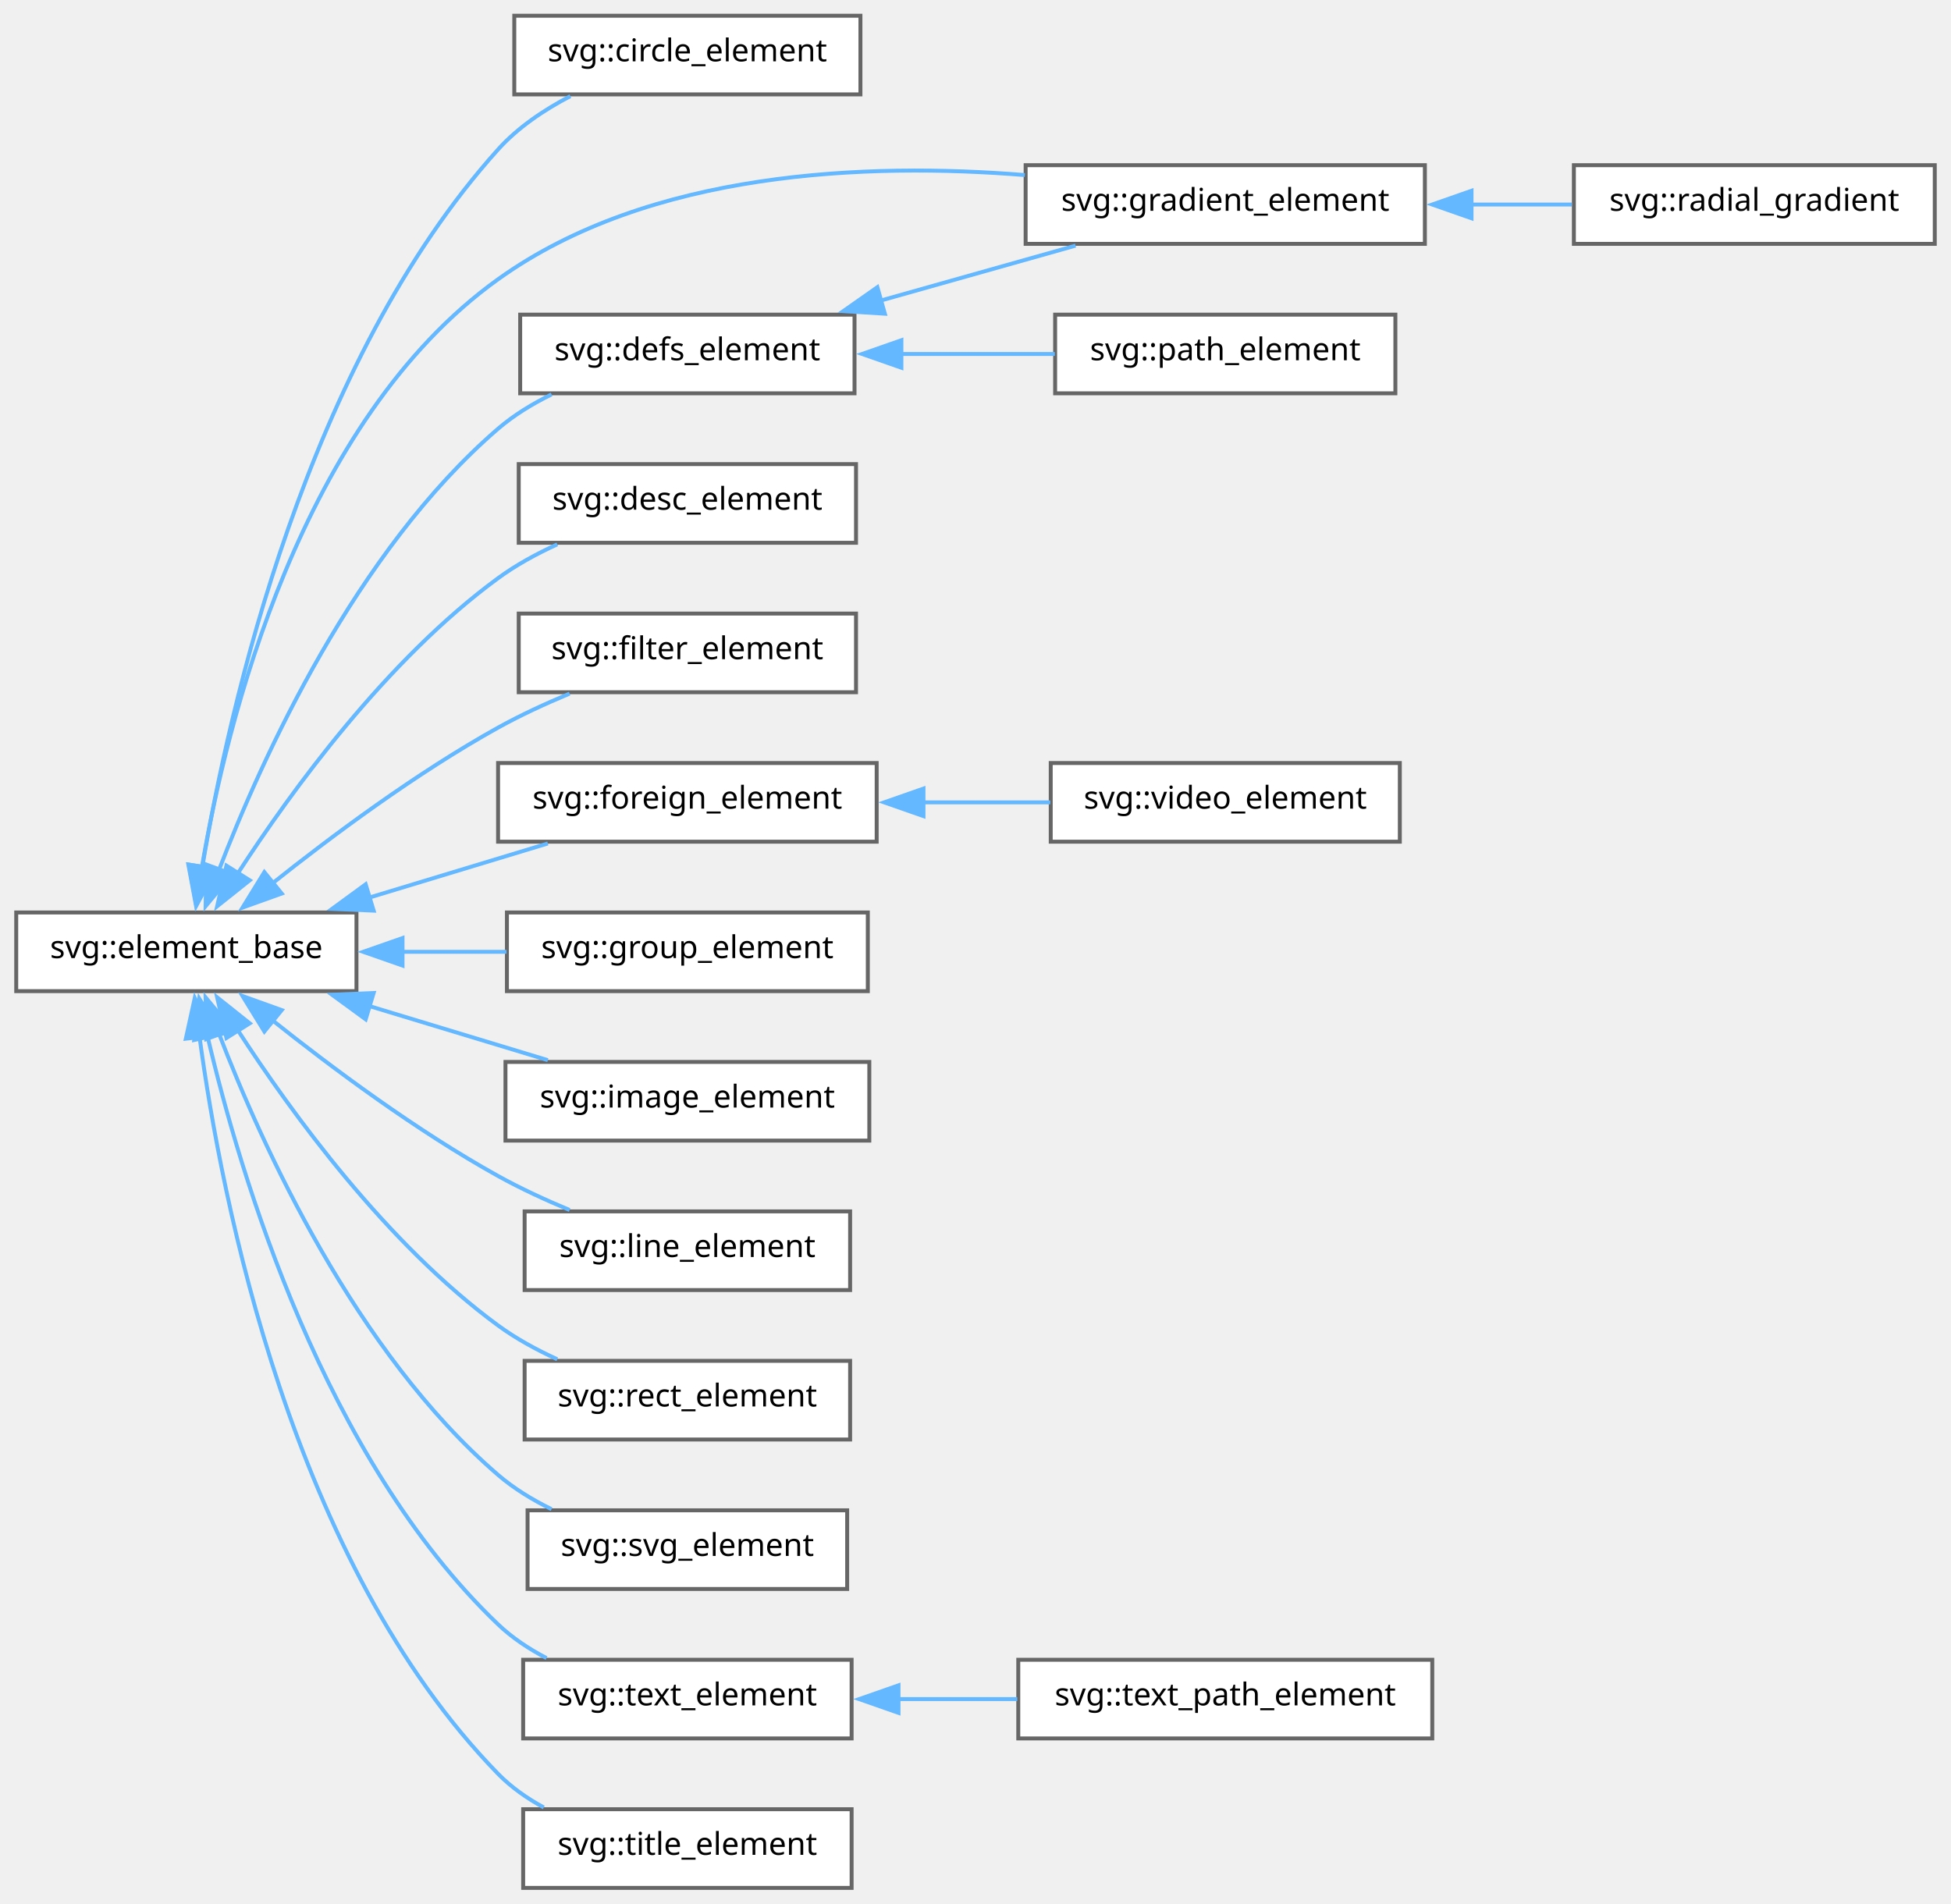
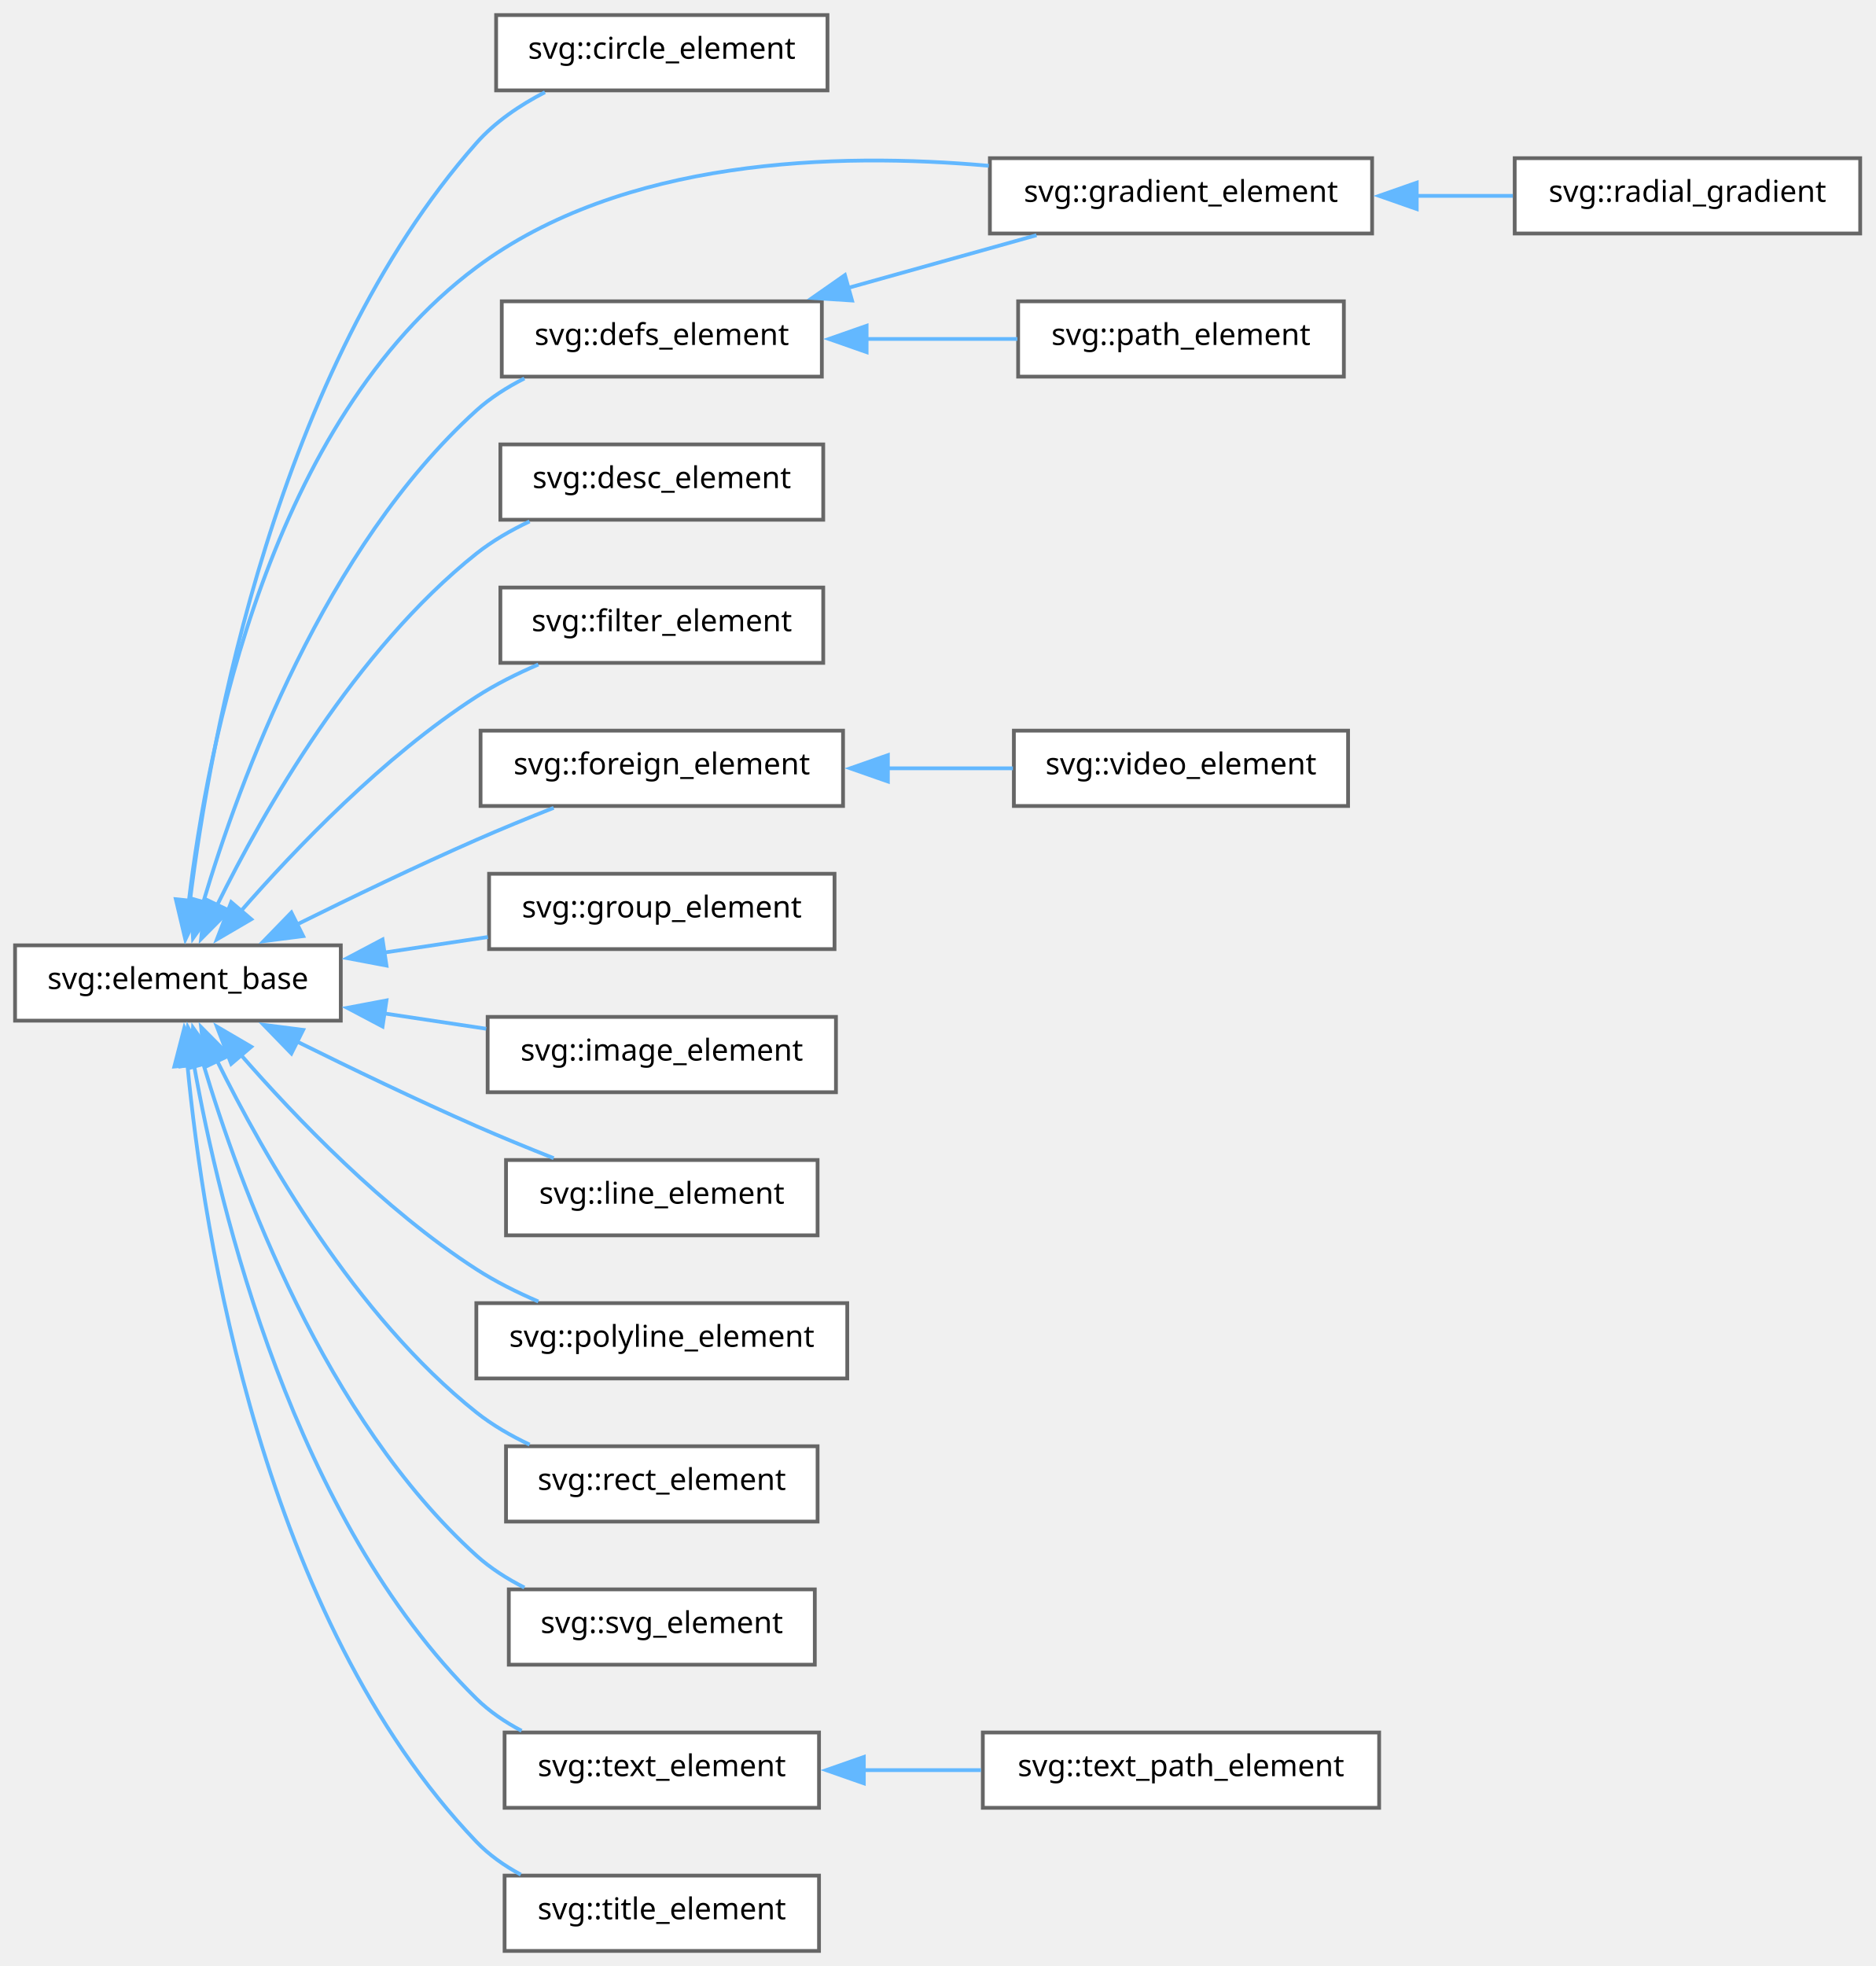
- <svg xmlns="http://www.w3.org/2000/svg" xmlns:xlink="http://www.w3.org/1999/xlink" width="496pt" height="484pt" viewBox="0.00 0.00 495.75 484.00">
-   <g id="graph0" class="graph" transform="scale(1 1) rotate(0) translate(4 480)">
+ <svg xmlns="http://www.w3.org/2000/svg" xmlns:xlink="http://www.w3.org/1999/xlink" width="498pt" height="522pt" viewBox="0.00 0.00 498.00 522.00">
+   <g id="graph0" class="graph" transform="scale(1 1) rotate(0) translate(4 518)">
    <g id="Node000000" class="node">
      <g id="a_Node000000">
        <a xlink:href="group__elements.html#structsvg_1_1element__base" target="_top" xlink:title="Abstract base class for all SVG Elements.">
-           <polygon fill="white" stroke="#666666" points="86.5,-248 0,-248 0,-228 86.5,-228 86.5,-248" />
-           <text text-anchor="middle" x="43.25" y="-236.4" font-family="SourceSans" font-size="8.00">svg::element_base</text>
+           <polygon fill="white" stroke="#666666" points="86.5,-267 0,-267 0,-247 86.5,-247 86.5,-267" />
+           <text text-anchor="middle" x="43.25" y="-255.4" font-family="SourceSans" font-size="8.00">svg::element_base</text>
        </a>
      </g>
    </g>
    <g id="Node000001" class="node">
      <g id="a_Node000001">
        <a xlink:href="group__elements.html#structsvg_1_1circle__element" target="_top" xlink:title=" ">
-           <polygon fill="white" stroke="#666666" points="214.62,-476 126.62,-476 126.62,-456 214.62,-456 214.62,-476" />
-           <text text-anchor="middle" x="170.62" y="-464.4" font-family="SourceSans" font-size="8.00">svg::circle_element</text>
+           <polygon fill="white" stroke="#666666" points="215.75,-514 127.75,-514 127.75,-494 215.75,-494 215.75,-514" />
+           <text text-anchor="middle" x="171.75" y="-502.4" font-family="SourceSans" font-size="8.00">svg::circle_element</text>
        </a>
      </g>
    </g>
    <g id="edge1_Node000000_Node000001" class="edge">
      <g id="a_edge1_Node000000_Node000001">
        <a xlink:title=" ">
-           <path fill="none" stroke="#63b8ff" d="M47.32,-259.6C54.08,-300.01 73.72,-387.82 122.5,-442 127.54,-447.6 134.18,-452.07 140.89,-455.56" />
-           <polygon fill="#63b8ff" stroke="#63b8ff" points="50.78,-259.09 45.79,-249.75 43.86,-260.17 50.78,-259.09" />
+           <path fill="none" stroke="#63b8ff" d="M46.42,-278.56C51.81,-321.77 69.47,-419.95 122.5,-480 127.45,-485.61 134.02,-490.06 140.72,-493.52" />
+           <polygon fill="#63b8ff" stroke="#63b8ff" points="49.91,-278.29 45.31,-268.74 42.96,-279.07 49.91,-278.29" />
        </a>
      </g>
    </g>
    <g id="Node000002" class="node">
      <g id="a_Node000002">
        <a xlink:href="group__elements.html#structsvg_1_1defs__element" target="_top" xlink:title=" ">
-           <polygon fill="white" stroke="#666666" points="213.12,-400 128.12,-400 128.12,-380 213.12,-380 213.12,-400" />
-           <text text-anchor="middle" x="170.62" y="-388.4" font-family="SourceSans" font-size="8.00">svg::defs_element</text>
+           <polygon fill="white" stroke="#666666" points="214.25,-438 129.25,-438 129.25,-418 214.25,-418 214.25,-438" />
+           <text text-anchor="middle" x="171.75" y="-426.4" font-family="SourceSans" font-size="8.00">svg::defs_element</text>
        </a>
      </g>
    </g>
    <g id="edge2_Node000000_Node000002" class="edge">
      <g id="a_edge2_Node000000_Node000002">
        <a xlink:title=" ">
-           <path fill="none" stroke="#63b8ff" d="M51.48,-258.65C62.54,-287.49 86.29,-339.8 122.5,-371 126.51,-374.45 131.23,-377.33 136.1,-379.72" />
-           <polygon fill="#63b8ff" stroke="#63b8ff" points="54.89,-257.77 48.15,-249.6 48.32,-260.19 54.89,-257.77" />
+           <path fill="none" stroke="#63b8ff" d="M49.94,-278.32C59.62,-310.78 82.29,-372.63 122.5,-409 126.24,-412.38 130.65,-415.19 135.26,-417.52" />
+           <polygon fill="#63b8ff" stroke="#63b8ff" points="53.36,-277.56 47.26,-268.89 46.62,-279.47 53.36,-277.56" />
        </a>
      </g>
    </g>
    <g id="Node000003" class="node">
      <g id="a_Node000003">
        <a xlink:href="group__elements.html#structsvg_1_1gradient__element" target="_top" xlink:title=" ">
-           <polygon fill="white" stroke="#666666" points="358.12,-438 256.62,-438 256.62,-418 358.12,-418 358.12,-438" />
-           <text text-anchor="middle" x="307.38" y="-426.4" font-family="SourceSans" font-size="8.00">svg::gradient_element</text>
+           <polygon fill="white" stroke="#666666" points="360.38,-476 258.88,-476 258.88,-456 360.38,-456 360.38,-476" />
+           <text text-anchor="middle" x="309.62" y="-464.4" font-family="SourceSans" font-size="8.00">svg::gradient_element</text>
        </a>
      </g>
    </g>
    <g id="edge10_Node000000_Node000003" class="edge">
      <g id="a_edge10_Node000000_Node000003">
        <a xlink:title=" ">
-           <path fill="none" stroke="#63b8ff" d="M47.16,-259.28C53.49,-296.51 72.21,-372.92 122.5,-409 161.09,-436.69 216.52,-438.71 256.42,-435.49" />
-           <polygon fill="#63b8ff" stroke="#63b8ff" points="50.68,-259.12 45.7,-249.77 43.76,-260.18 50.68,-259.12" />
+           <path fill="none" stroke="#63b8ff" d="M46.17,-278.88C51,-319.47 67.54,-406 122.5,-447 161.29,-475.94 217.98,-477.63 258.59,-473.98" />
+           <polygon fill="#63b8ff" stroke="#63b8ff" points="49.65,-278.52 45.13,-268.94 42.69,-279.25 49.65,-278.52" />
        </a>
      </g>
    </g>
    <g id="Node000006" class="node">
      <g id="a_Node000006">
        <a xlink:href="group__elements.html#structsvg_1_1desc__element" target="_top" xlink:title=" ">
-           <polygon fill="white" stroke="#666666" points="213.5,-362 127.75,-362 127.75,-342 213.5,-342 213.5,-362" />
-           <text text-anchor="middle" x="170.62" y="-350.4" font-family="SourceSans" font-size="8.00">svg::desc_element</text>
+           <polygon fill="white" stroke="#666666" points="214.62,-400 128.88,-400 128.88,-380 214.62,-380 214.62,-400" />
+           <text text-anchor="middle" x="171.75" y="-388.4" font-family="SourceSans" font-size="8.00">svg::desc_element</text>
        </a>
      </g>
    </g>
    <g id="edge6_Node000000_Node000006" class="edge">
      <g id="a_edge6_Node000000_Node000006">
        <a xlink:title=" ">
-           <path fill="none" stroke="#63b8ff" d="M56.29,-257.87C70,-279.02 94.19,-312.25 122.5,-333 127.05,-336.34 132.28,-339.19 137.55,-341.6" />
-           <polygon fill="#63b8ff" stroke="#63b8ff" points="59.36,-256.18 51.08,-249.58 53.44,-259.91 59.36,-256.18" />
+           <path fill="none" stroke="#63b8ff" d="M53.62,-277.59C66.06,-302.81 90.25,-345.33 122.5,-371 126.73,-374.36 131.62,-377.19 136.64,-379.56" />
+           <polygon fill="#63b8ff" stroke="#63b8ff" points="56.86,-276.24 49.4,-268.71 50.54,-279.25 56.86,-276.24" />
        </a>
      </g>
    </g>
    <g id="Node000007" class="node">
      <g id="a_Node000007">
        <a xlink:href="group__elements.html#structsvg_1_1filter__element" target="_top" xlink:title=" ">
-           <polygon fill="white" stroke="#666666" points="213.5,-324 127.75,-324 127.75,-304 213.5,-304 213.5,-324" />
-           <text text-anchor="middle" x="170.62" y="-312.4" font-family="SourceSans" font-size="8.00">svg::filter_element</text>
+           <polygon fill="white" stroke="#666666" points="214.62,-362 128.88,-362 128.88,-342 214.62,-342 214.62,-362" />
+           <text text-anchor="middle" x="171.75" y="-350.4" font-family="SourceSans" font-size="8.00">svg::filter_element</text>
        </a>
      </g>
    </g>
    <g id="edge7_Node000000_Node000007" class="edge">
      <g id="a_edge7_Node000000_Node000007">
        <a xlink:title=" ">
-           <path fill="none" stroke="#63b8ff" d="M64.96,-255.27C80.21,-267.43 101.81,-283.52 122.5,-295 128.21,-298.17 134.55,-301.09 140.69,-303.65" />
-           <polygon fill="#63b8ff" stroke="#63b8ff" points="67.5,-252.82 57.53,-249.24 63.08,-258.26 67.5,-252.82" />
+           <path fill="none" stroke="#63b8ff" d="M59.83,-275.92C74.53,-292.77 97.93,-317.15 122.5,-333 127.57,-336.27 133.29,-339.13 138.97,-341.57" />
+           <polygon fill="#63b8ff" stroke="#63b8ff" points="62.73,-273.93 53.59,-268.58 57.4,-278.47 62.73,-273.93" />
        </a>
      </g>
    </g>
    <g id="Node000008" class="node">
      <g id="a_Node000008">
        <a xlink:href="group__elements.html#structsvg_1_1foreign__element" target="_top" xlink:title=" ">
-           <polygon fill="white" stroke="#666666" points="218.75,-286 122.5,-286 122.5,-266 218.75,-266 218.75,-286" />
-           <text text-anchor="middle" x="170.62" y="-274.4" font-family="SourceSans" font-size="8.00">svg::foreign_element</text>
+           <polygon fill="white" stroke="#666666" points="219.88,-324 123.62,-324 123.62,-304 219.88,-304 219.88,-324" />
+           <text text-anchor="middle" x="171.75" y="-312.4" font-family="SourceSans" font-size="8.00">svg::foreign_element</text>
        </a>
      </g>
    </g>
    <g id="edge8_Node000000_Node000008" class="edge">
      <g id="a_edge8_Node000000_Node000008">
        <a xlink:title=" ">
-           <path fill="none" stroke="#63b8ff" d="M89.49,-251.71C104.54,-256.27 121.05,-261.28 135.15,-265.55" />
-           <polygon fill="#63b8ff" stroke="#63b8ff" points="90.87,-248.47 80.29,-248.92 88.84,-255.17 90.87,-248.47" />
+           <path fill="none" stroke="#63b8ff" d="M74.94,-272.58C89.27,-279.68 106.63,-288.03 122.5,-295 129.09,-297.89 136.28,-300.84 143.04,-303.51" />
+           <polygon fill="#63b8ff" stroke="#63b8ff" points="76.51,-269.45 66,-268.11 73.38,-275.71 76.51,-269.45" />
        </a>
      </g>
    </g>
    <g id="Node000010" class="node">
      <g id="a_Node000010">
        <a xlink:href="group__elements.html#structsvg_1_1group__element" target="_top" xlink:title=" ">
-           <polygon fill="white" stroke="#666666" points="216.5,-248 124.75,-248 124.75,-228 216.5,-228 216.5,-248" />
-           <text text-anchor="middle" x="170.62" y="-236.4" font-family="SourceSans" font-size="8.00">svg::group_element</text>
+           <polygon fill="white" stroke="#666666" points="217.62,-286 125.88,-286 125.88,-266 217.62,-266 217.62,-286" />
+           <text text-anchor="middle" x="171.75" y="-274.4" font-family="SourceSans" font-size="8.00">svg::group_element</text>
        </a>
      </g>
    </g>
    <g id="edge11_Node000000_Node000010" class="edge">
      <g id="a_edge11_Node000000_Node000010">
        <a xlink:title=" ">
-           <path fill="none" stroke="#63b8ff" d="M98.12,-238C106.97,-238 116.05,-238 124.65,-238" />
-           <polygon fill="#63b8ff" stroke="#63b8ff" points="98.21,-234.5 88.21,-238 98.21,-241.5 98.21,-234.5" />
+           <path fill="none" stroke="#63b8ff" d="M98.11,-265.09C107.26,-266.46 116.67,-267.88 125.57,-269.21" />
+           <polygon fill="#63b8ff" stroke="#63b8ff" points="98.63,-261.63 88.22,-263.6 97.59,-268.55 98.63,-261.63" />
        </a>
      </g>
    </g>
    <g id="Node000011" class="node">
      <g id="a_Node000011">
        <a xlink:href="group__elements.html#structsvg_1_1image__element" target="_top" xlink:title=" ">
-           <polygon fill="white" stroke="#666666" points="216.88,-210 124.38,-210 124.38,-190 216.88,-190 216.88,-210" />
-           <text text-anchor="middle" x="170.62" y="-198.4" font-family="SourceSans" font-size="8.00">svg::image_element</text>
+           <polygon fill="white" stroke="#666666" points="218,-248 125.5,-248 125.5,-228 218,-228 218,-248" />
+           <text text-anchor="middle" x="171.75" y="-236.4" font-family="SourceSans" font-size="8.00">svg::image_element</text>
        </a>
      </g>
    </g>
    <g id="edge12_Node000000_Node000011" class="edge">
      <g id="a_edge12_Node000000_Node000011">
        <a xlink:title=" ">
-           <path fill="none" stroke="#63b8ff" d="M89.49,-224.29C104.54,-219.73 121.05,-214.72 135.15,-210.45" />
-           <polygon fill="#63b8ff" stroke="#63b8ff" points="88.84,-220.83 80.29,-227.08 90.87,-227.53 88.84,-220.83" />
+           <path fill="none" stroke="#63b8ff" d="M97.98,-248.93C107.02,-247.57 116.32,-246.17 125.13,-244.85" />
+           <polygon fill="#63b8ff" stroke="#63b8ff" points="97.59,-245.45 88.22,-250.4 98.63,-252.37 97.59,-245.45" />
        </a>
      </g>
    </g>
    <g id="Node000012" class="node">
      <g id="a_Node000012">
        <a xlink:href="group__elements.html#structsvg_1_1line__element" target="_top" xlink:title=" ">
-           <polygon fill="white" stroke="#666666" points="212,-172 129.25,-172 129.25,-152 212,-152 212,-172" />
-           <text text-anchor="middle" x="170.62" y="-160.4" font-family="SourceSans" font-size="8.00">svg::line_element</text>
+           <polygon fill="white" stroke="#666666" points="213.12,-210 130.38,-210 130.38,-190 213.12,-190 213.12,-210" />
+           <text text-anchor="middle" x="171.75" y="-198.4" font-family="SourceSans" font-size="8.00">svg::line_element</text>
        </a>
      </g>
    </g>
    <g id="edge13_Node000000_Node000012" class="edge">
      <g id="a_edge13_Node000000_Node000012">
        <a xlink:title=" ">
-           <path fill="none" stroke="#63b8ff" d="M64.96,-220.73C80.21,-208.57 101.81,-192.48 122.5,-181 128.21,-177.83 134.55,-174.91 140.69,-172.35" />
-           <polygon fill="#63b8ff" stroke="#63b8ff" points="63.08,-217.74 57.53,-226.76 67.5,-223.18 63.08,-217.74" />
+           <path fill="none" stroke="#63b8ff" d="M74.94,-241.42C89.27,-234.32 106.63,-225.97 122.5,-219 129.09,-216.11 136.28,-213.16 143.04,-210.49" />
+           <polygon fill="#63b8ff" stroke="#63b8ff" points="73.38,-238.29 66,-245.89 76.51,-244.55 73.38,-238.29" />
        </a>
      </g>
    </g>
    <g id="Node000013" class="node">
      <g id="a_Node000013">
-         <a xlink:href="group__elements.html#structsvg_1_1rect__element" target="_top" xlink:title=" ">
-           <polygon fill="white" stroke="#666666" points="212,-134 129.25,-134 129.25,-114 212,-114 212,-134" />
-           <text text-anchor="middle" x="170.62" y="-122.4" font-family="SourceSans" font-size="8.00">svg::rect_element</text>
+         <a xlink:href="group__elements.html#structsvg_1_1polyline__element" target="_top" xlink:title=" ">
+           <polygon fill="white" stroke="#666666" points="221,-172 122.5,-172 122.5,-152 221,-152 221,-172" />
+           <text text-anchor="middle" x="171.75" y="-160.4" font-family="SourceSans" font-size="8.00">svg::polyline_element</text>
        </a>
      </g>
    </g>
    <g id="edge14_Node000000_Node000013" class="edge">
      <g id="a_edge14_Node000000_Node000013">
        <a xlink:title=" ">
-           <path fill="none" stroke="#63b8ff" d="M56.29,-218.13C70,-196.98 94.19,-163.75 122.5,-143 127.05,-139.66 132.28,-136.81 137.55,-134.4" />
-           <polygon fill="#63b8ff" stroke="#63b8ff" points="53.44,-216.09 51.08,-226.42 59.36,-219.82 53.44,-216.09" />
+           <path fill="none" stroke="#63b8ff" d="M59.83,-238.08C74.53,-221.23 97.93,-196.85 122.5,-181 127.57,-177.73 133.29,-174.87 138.97,-172.43" />
+           <polygon fill="#63b8ff" stroke="#63b8ff" points="57.4,-235.53 53.59,-245.42 62.73,-240.07 57.4,-235.53" />
        </a>
      </g>
    </g>
    <g id="Node000014" class="node">
      <g id="a_Node000014">
-         <a xlink:href="group__elements.html#structsvg_1_1svg__element" target="_top" xlink:title=" ">
-           <polygon fill="white" stroke="#666666" points="211.25,-96 130,-96 130,-76 211.25,-76 211.25,-96" />
-           <text text-anchor="middle" x="170.62" y="-84.4" font-family="SourceSans" font-size="8.00">svg::svg_element</text>
+         <a xlink:href="group__elements.html#structsvg_1_1rect__element" target="_top" xlink:title=" ">
+           <polygon fill="white" stroke="#666666" points="213.12,-134 130.38,-134 130.38,-114 213.12,-114 213.12,-134" />
+           <text text-anchor="middle" x="171.75" y="-122.4" font-family="SourceSans" font-size="8.00">svg::rect_element</text>
        </a>
      </g>
    </g>
    <g id="edge15_Node000000_Node000014" class="edge">
      <g id="a_edge15_Node000000_Node000014">
        <a xlink:title=" ">
-           <path fill="none" stroke="#63b8ff" d="M51.48,-217.35C62.54,-188.51 86.29,-136.2 122.5,-105 126.51,-101.55 131.23,-98.67 136.1,-96.28" />
-           <polygon fill="#63b8ff" stroke="#63b8ff" points="48.32,-215.81 48.15,-226.4 54.89,-218.23 48.32,-215.81" />
+           <path fill="none" stroke="#63b8ff" d="M53.62,-236.41C66.06,-211.19 90.25,-168.67 122.5,-143 126.73,-139.64 131.62,-136.81 136.64,-134.44" />
+           <polygon fill="#63b8ff" stroke="#63b8ff" points="50.54,-234.75 49.4,-245.29 56.86,-237.76 50.54,-234.75" />
        </a>
      </g>
    </g>
    <g id="Node000015" class="node">
      <g id="a_Node000015">
-         <a xlink:href="group__elements.html#structsvg_1_1text__element" target="_top" xlink:title=" ">
-           <polygon fill="white" stroke="#666666" points="212.38,-58 128.88,-58 128.88,-38 212.38,-38 212.38,-58" />
-           <text text-anchor="middle" x="170.62" y="-46.4" font-family="SourceSans" font-size="8.00">svg::text_element</text>
+         <a xlink:href="group__elements.html#structsvg_1_1svg__element" target="_top" xlink:title=" ">
+           <polygon fill="white" stroke="#666666" points="212.38,-96 131.12,-96 131.12,-76 212.38,-76 212.38,-96" />
+           <text text-anchor="middle" x="171.75" y="-84.4" font-family="SourceSans" font-size="8.00">svg::svg_element</text>
        </a>
      </g>
    </g>
    <g id="edge16_Node000000_Node000015" class="edge">
      <g id="a_edge16_Node000000_Node000015">
        <a xlink:title=" ">
-           <path fill="none" stroke="#63b8ff" d="M48.62,-216.59C56.96,-180.94 78.36,-109.16 122.5,-67 126.07,-63.59 130.34,-60.76 134.82,-58.42" />
-           <polygon fill="#63b8ff" stroke="#63b8ff" points="45.26,-215.59 46.53,-226.11 52.1,-217.1 45.26,-215.59" />
-         </a>
-       </g>
-     </g>
-     <g id="Node000017" class="node">
-       <g id="a_Node000017">
+           <path fill="none" stroke="#63b8ff" d="M49.94,-235.68C59.62,-203.22 82.29,-141.37 122.5,-105 126.24,-101.62 130.65,-98.81 135.26,-96.48" />
+           <polygon fill="#63b8ff" stroke="#63b8ff" points="46.62,-234.53 47.26,-245.11 53.36,-236.44 46.62,-234.53" />
+         </a>
+       </g>
+     </g>
+     <g id="Node000016" class="node">
+       <g id="a_Node000016">
+         <a xlink:href="group__elements.html#structsvg_1_1text__element" target="_top" xlink:title=" ">
+           <polygon fill="white" stroke="#666666" points="213.5,-58 130,-58 130,-38 213.5,-38 213.5,-58" />
+           <text text-anchor="middle" x="171.75" y="-46.4" font-family="SourceSans" font-size="8.00">svg::text_element</text>
+         </a>
+       </g>
+     </g>
+     <g id="edge17_Node000000_Node000016" class="edge">
+       <g id="a_edge17_Node000000_Node000016">
+         <a xlink:title=" ">
+           <path fill="none" stroke="#63b8ff" d="M47.44,-235.65C54.31,-196.94 73.98,-114.78 122.5,-67 125.96,-63.59 130.11,-60.77 134.51,-58.45" />
+           <polygon fill="#63b8ff" stroke="#63b8ff" points="44.03,-234.86 45.86,-245.3 50.93,-236 44.03,-234.86" />
+         </a>
+       </g>
+     </g>
+     <g id="Node000018" class="node">
+       <g id="a_Node000018">
        <a xlink:href="group__elements.html#structsvg_1_1title__element" target="_top" xlink:title=" ">
-           <polygon fill="white" stroke="#666666" points="212.38,-20 128.88,-20 128.88,0 212.38,0 212.38,-20" />
-           <text text-anchor="middle" x="170.62" y="-8.4" font-family="SourceSans" font-size="8.00">svg::title_element</text>
-         </a>
-       </g>
-     </g>
-     <g id="edge18_Node000000_Node000017" class="edge">
-       <g id="a_edge18_Node000000_Node000017">
-         <a xlink:title=" ">
-           <path fill="none" stroke="#63b8ff" d="M46.57,-216.59C52.15,-175.03 70.04,-82.79 122.5,-29 125.83,-25.59 129.85,-22.77 134.12,-20.45" />
-           <polygon fill="#63b8ff" stroke="#63b8ff" points="43.12,-215.91 45.39,-226.26 50.07,-216.76 43.12,-215.91" />
+           <polygon fill="white" stroke="#666666" points="213.5,-20 130,-20 130,0 213.5,0 213.5,-20" />
+           <text text-anchor="middle" x="171.75" y="-8.4" font-family="SourceSans" font-size="8.00">svg::title_element</text>
+         </a>
+       </g>
+     </g>
+     <g id="edge19_Node000000_Node000018" class="edge">
+       <g id="a_edge19_Node000000_Node000018">
+         <a xlink:title=" ">
+           <path fill="none" stroke="#63b8ff" d="M45.78,-235.16C50.03,-190.58 65.76,-88.32 122.5,-29 125.86,-25.49 129.95,-22.61 134.31,-20.26" />
+           <polygon fill="#63b8ff" stroke="#63b8ff" points="42.3,-234.82 44.95,-245.07 49.27,-235.4 42.3,-234.82" />
        </a>
      </g>
    </g>
    <g id="edge3_Node000002_Node000003" class="edge">
      <g id="a_edge3_Node000002_Node000003">
        <a xlink:title=" ">
-           <path fill="none" stroke="#63b8ff" d="M219.77,-403.58C236.08,-408.18 254.02,-413.23 269.32,-417.55" />
-           <polygon fill="#63b8ff" stroke="#63b8ff" points="220.83,-400.24 210.26,-400.9 218.93,-406.98 220.83,-400.24" />
+           <path fill="none" stroke="#63b8ff" d="M221.3,-441.58C237.74,-446.18 255.83,-451.23 271.26,-455.55" />
+           <polygon fill="#63b8ff" stroke="#63b8ff" points="222.27,-438.21 211.7,-438.89 220.38,-444.96 222.27,-438.21" />
        </a>
      </g>
    </g>
    <g id="Node000005" class="node">
      <g id="a_Node000005">
        <a xlink:href="group__elements.html#structsvg_1_1path__element" target="_top" xlink:title=" ">
-           <polygon fill="white" stroke="#666666" points="350.62,-400 264.12,-400 264.12,-380 350.62,-380 350.62,-400" />
-           <text text-anchor="middle" x="307.38" y="-388.4" font-family="SourceSans" font-size="8.00">svg::path_element</text>
+           <polygon fill="white" stroke="#666666" points="352.88,-438 266.38,-438 266.38,-418 352.88,-418 352.88,-438" />
+           <text text-anchor="middle" x="309.62" y="-426.4" font-family="SourceSans" font-size="8.00">svg::path_element</text>
        </a>
      </g>
    </g>
    <g id="edge5_Node000002_Node000005" class="edge">
      <g id="a_edge5_Node000002_Node000005">
        <a xlink:title=" ">
-           <path fill="none" stroke="#63b8ff" d="M224.74,-390C237.79,-390 251.58,-390 264.04,-390" />
-           <polygon fill="#63b8ff" stroke="#63b8ff" points="225.04,-386.5 215.04,-390 225.04,-393.5 225.04,-386.5" />
+           <path fill="none" stroke="#63b8ff" d="M226.07,-428C239.38,-428 253.48,-428 266.18,-428" />
+           <polygon fill="#63b8ff" stroke="#63b8ff" points="226.14,-424.5 216.14,-428 226.14,-431.5 226.14,-424.5" />
        </a>
      </g>
    </g>
    <g id="Node000004" class="node">
      <g id="a_Node000004">
        <a xlink:href="group__elements.html#structsvg_1_1radial__gradient" target="_top" xlink:title="Circular gradients https://developer.mozilla.org/en-US/docs/Web/SVG/Element/radialGradient.">
-           <polygon fill="white" stroke="#666666" points="487.75,-438 396,-438 396,-418 487.75,-418 487.75,-438" />
-           <text text-anchor="middle" x="441.88" y="-426.4" font-family="SourceSans" font-size="8.00">svg::radial_gradient</text>
+           <polygon fill="white" stroke="#666666" points="490,-476 398.25,-476 398.25,-456 490,-456 490,-476" />
+           <text text-anchor="middle" x="444.12" y="-464.4" font-family="SourceSans" font-size="8.00">svg::radial_gradient</text>
        </a>
      </g>
    </g>
    <g id="edge4_Node000003_Node000004" class="edge">
      <g id="a_edge4_Node000003_Node000004">
        <a xlink:title=" ">
-           <path fill="none" stroke="#63b8ff" d="M369.75,-428C378.42,-428 387.21,-428 395.5,-428" />
-           <polygon fill="#63b8ff" stroke="#63b8ff" points="369.98,-424.5 359.98,-428 369.98,-431.5 369.98,-424.5" />
+           <path fill="none" stroke="#63b8ff" d="M372,-466C380.67,-466 389.46,-466 397.75,-466" />
+           <polygon fill="#63b8ff" stroke="#63b8ff" points="372.23,-462.5 362.23,-466 372.23,-469.5 372.23,-462.5" />
        </a>
      </g>
    </g>
    <g id="Node000009" class="node">
      <g id="a_Node000009">
        <a xlink:href="group__elements.html#structsvg_1_1video__element" target="_top" xlink:title="Video object embedded in SVG container. Wrapped in foreign element. https://developer....">
-           <polygon fill="white" stroke="#666666" points="351.75,-286 263,-286 263,-266 351.75,-266 351.75,-286" />
-           <text text-anchor="middle" x="307.38" y="-274.4" font-family="SourceSans" font-size="8.00">svg::video_element</text>
+           <polygon fill="white" stroke="#666666" points="354,-324 265.25,-324 265.25,-304 354,-304 354,-324" />
+           <text text-anchor="middle" x="309.62" y="-312.4" font-family="SourceSans" font-size="8.00">svg::video_element</text>
        </a>
      </g>
    </g>
    <g id="edge9_Node000008_Node000009" class="edge">
      <g id="a_edge9_Node000008_Node000009">
        <a xlink:title=" ">
-           <path fill="none" stroke="#63b8ff" d="M230.36,-276C241.29,-276 252.53,-276 262.9,-276" />
-           <polygon fill="#63b8ff" stroke="#63b8ff" points="230.65,-272.5 220.65,-276 230.65,-279.5 230.65,-272.5" />
-         </a>
-       </g>
-     </g>
-     <g id="Node000016" class="node">
-       <g id="a_Node000016">
+           <path fill="none" stroke="#63b8ff" d="M231.74,-314C242.91,-314 254.41,-314 265,-314" />
+           <polygon fill="#63b8ff" stroke="#63b8ff" points="231.79,-310.5 221.79,-314 231.79,-317.5 231.79,-310.5" />
+         </a>
+       </g>
+     </g>
+     <g id="Node000017" class="node">
+       <g id="a_Node000017">
        <a xlink:href="group__elements.html#structsvg_1_1text__path__element" target="_top" xlink:title=" ">
-           <polygon fill="white" stroke="#666666" points="360,-58 254.75,-58 254.75,-38 360,-38 360,-58" />
-           <text text-anchor="middle" x="307.38" y="-46.4" font-family="SourceSans" font-size="8.00">svg::text_path_element</text>
-         </a>
-       </g>
-     </g>
-     <g id="edge17_Node000015_Node000016" class="edge">
-       <g id="a_edge17_Node000015_Node000016">
-         <a xlink:title=" ">
-           <path fill="none" stroke="#63b8ff" d="M224.21,-48C234.16,-48 244.57,-48 254.5,-48" />
-           <polygon fill="#63b8ff" stroke="#63b8ff" points="224.3,-44.5 214.3,-48 224.3,-51.5 224.3,-44.5" />
+           <polygon fill="white" stroke="#666666" points="362.25,-58 257,-58 257,-38 362.25,-38 362.25,-58" />
+           <text text-anchor="middle" x="309.62" y="-46.4" font-family="SourceSans" font-size="8.00">svg::text_path_element</text>
+         </a>
+       </g>
+     </g>
+     <g id="edge18_Node000016_Node000017" class="edge">
+       <g id="a_edge18_Node000016_Node000017">
+         <a xlink:title=" ">
+           <path fill="none" stroke="#63b8ff" d="M225.23,-48C235.51,-48 246.28,-48 256.55,-48" />
+           <polygon fill="#63b8ff" stroke="#63b8ff" points="225.4,-44.5 215.4,-48 225.4,-51.5 225.4,-44.5" />
        </a>
      </g>
    </g>
  </g>
</svg>
